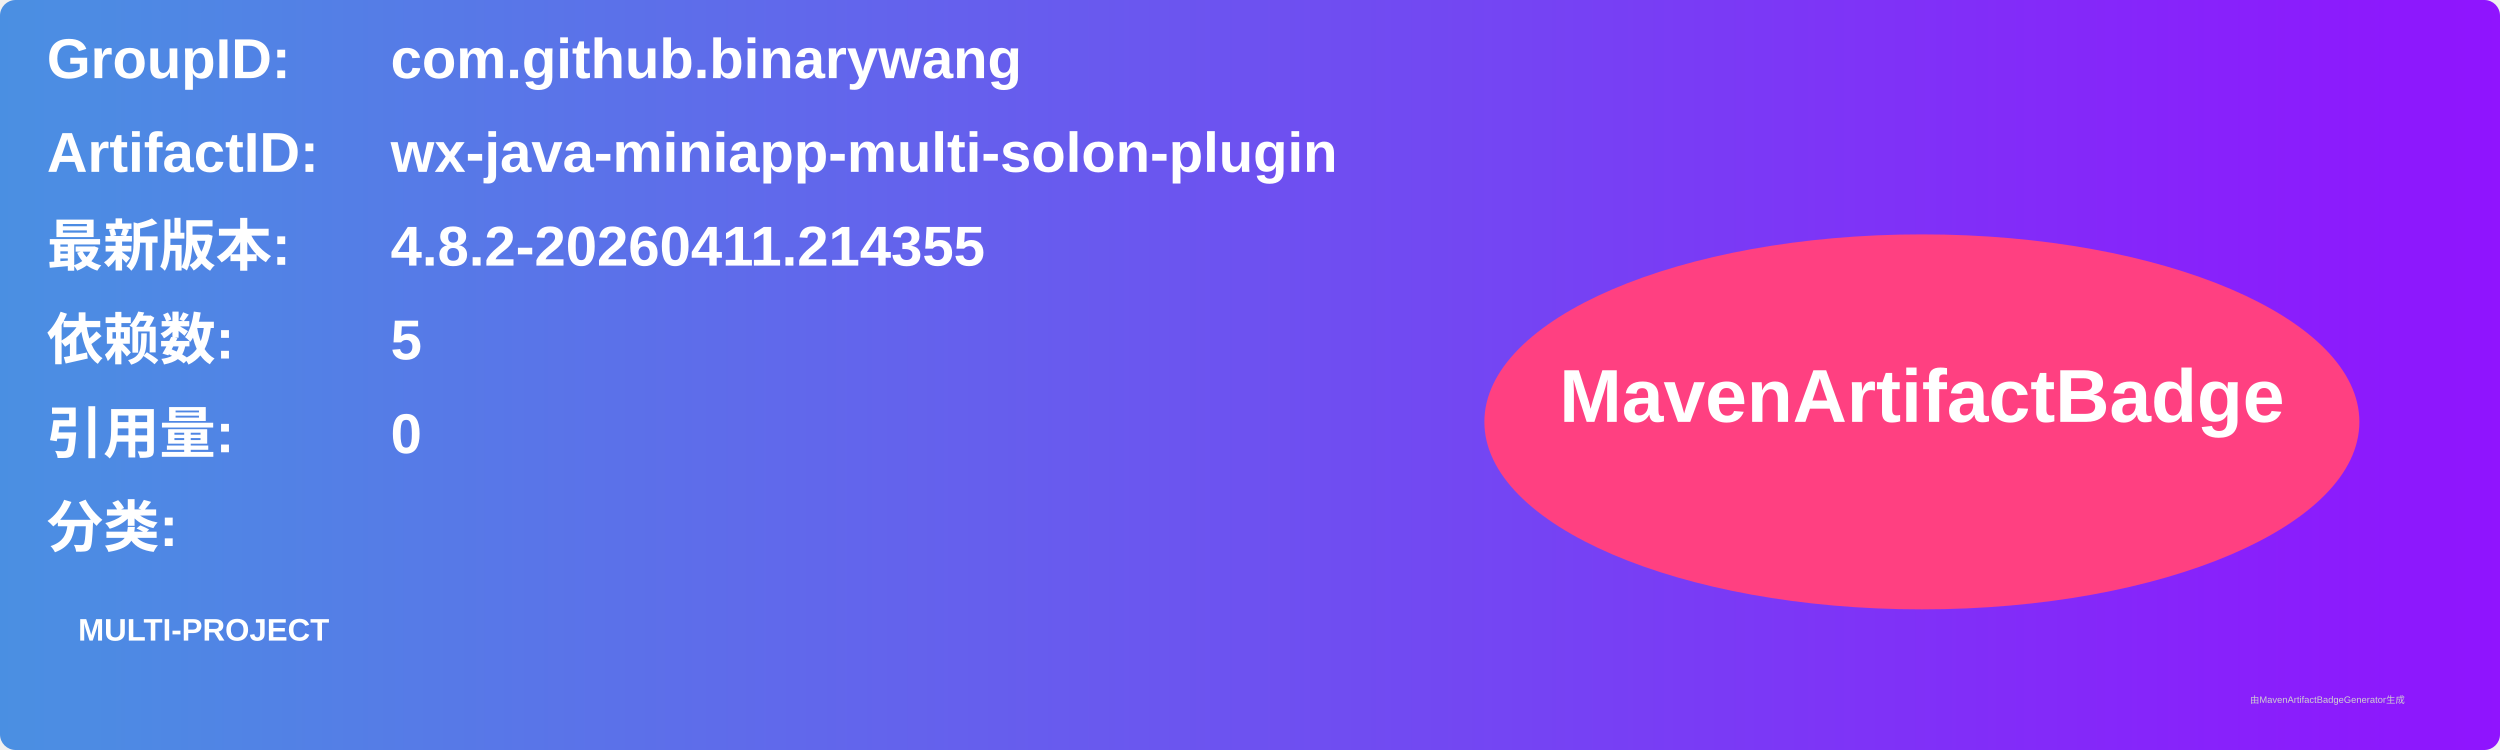
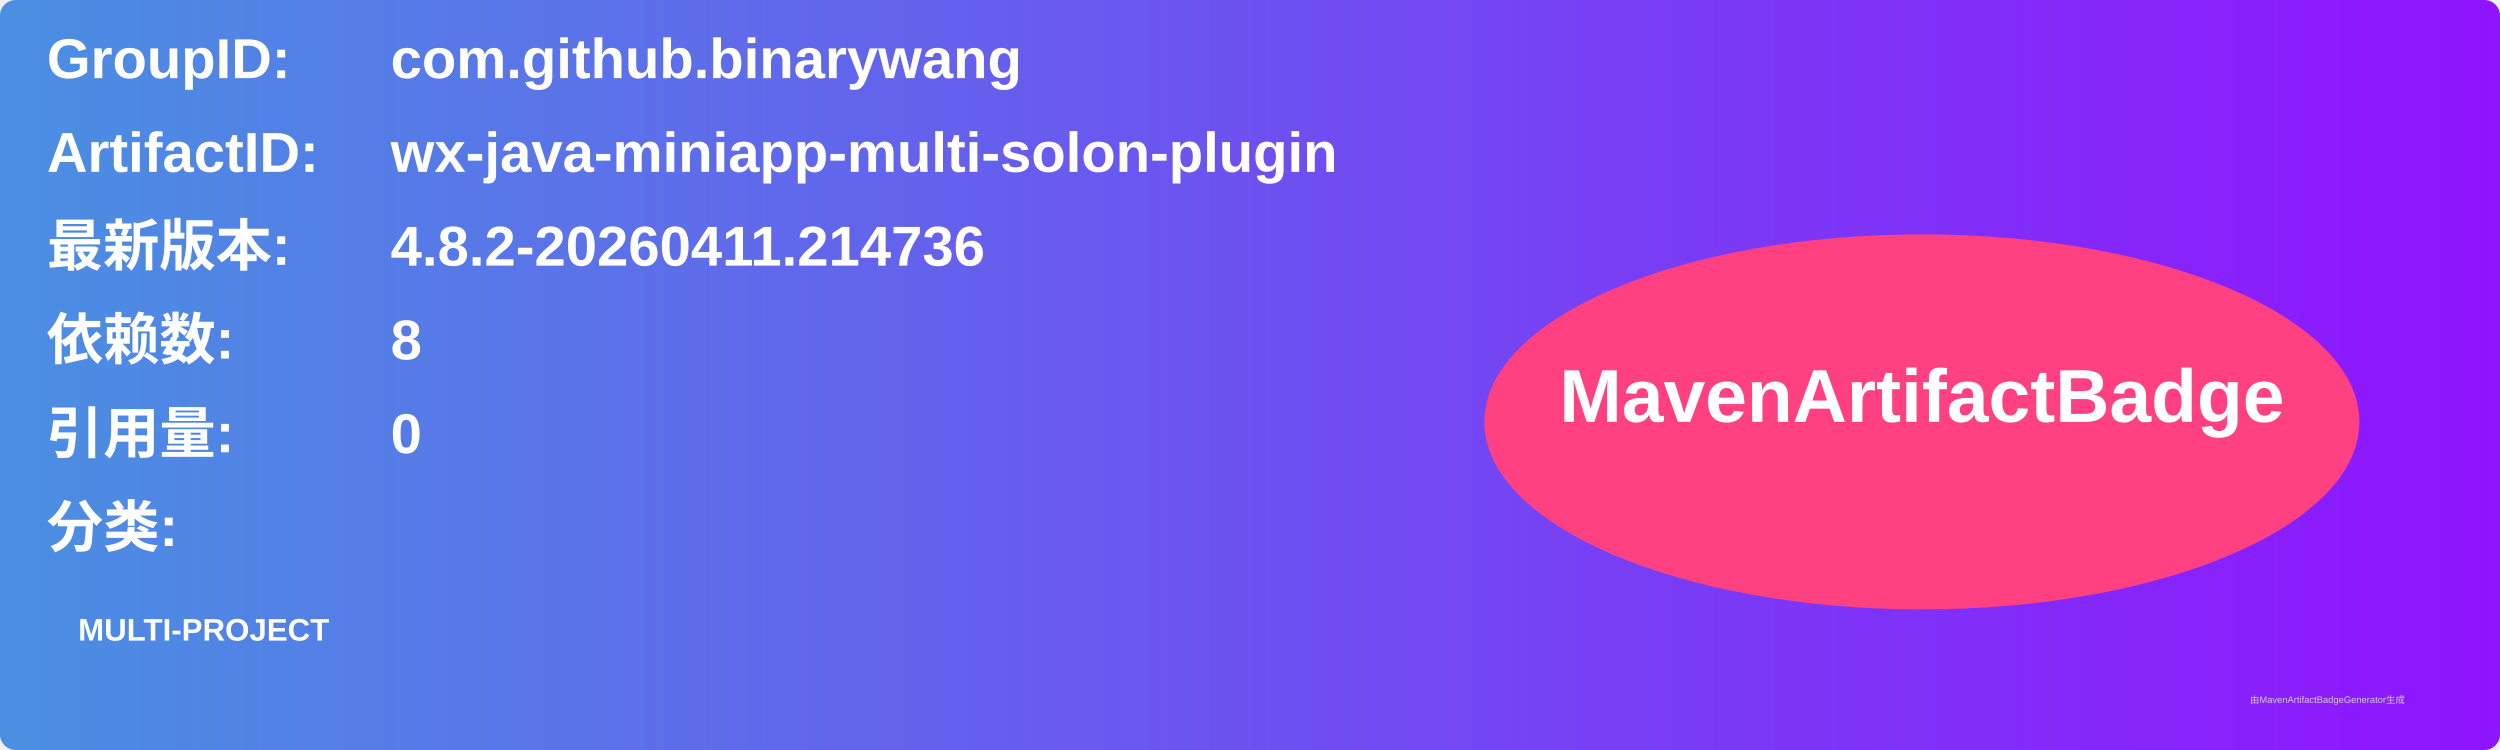
<svg xmlns="http://www.w3.org/2000/svg" width="800" height="240" viewBox="0 0 800 240">
  <linearGradient id="grad" x1="0%" y1="0%" x2="100%" y2="0%">
    <stop offset="0%" stop-color="#4a90e2" />
    <stop offset="100%" stop-color="#9013fe" />
  </linearGradient>
  <rect width="100%" height="100%" rx="5" ry="5" fill="url(#grad)" />
  <g transform="translate(15, 15)">
    <text x="0" y="10" font-family="Arial" font-size="18" fill="white" font-weight="bold" width="260">GroupID:</text>
    <text x="110" y="10" font-family="Arial" font-size="18" fill="white" font-weight="bold" width="460">com.github.binarywang</text>
    <text x="0" y="40" font-family="Arial" font-size="18" fill="white" font-weight="bold" width="260">ArtifactID:</text>
    <text x="110" y="40" font-family="Arial" font-size="18" fill="white" font-weight="bold" width="460">wx-java-miniapp-multi-solon-plugin</text>
    <text x="0" y="70" font-family="Arial" font-size="18" fill="white" font-weight="bold">最新版本:</text>
    <text x="110" y="70" font-family="Arial" font-size="18" fill="white" font-weight="bold">
-       <tspan font-weight="bold">4.8.2-20260411.214355</tspan>
+       <tspan font-weight="bold">4.8.2-20260411.214736</tspan>
    </text>
    <text x="0" y="100" font-family="Arial" font-size="18" fill="white" font-weight="bold">依赖数: </text>
    <text x="110" y="100" font-family="Arial" font-size="18" fill="white">
-       <tspan font-weight="bold">5</tspan>
+       <tspan font-weight="bold">8</tspan>
    </text>
    <text x="0" y="130" font-family="Arial" font-size="18" fill="white" font-weight="bold">引用量: </text>
    <text x="110" y="130" font-family="Arial" font-size="18" fill="white">
      <tspan font-weight="bold">0</tspan>
    </text>
    <text x="0" y="160" font-family="Arial" font-size="18" fill="white" font-weight="bold">分类:</text>
    <text x="10" y="190" font-family="Arial" font-size="10" fill="white">
      <tspan font-weight="bold">MULTI-PROJECT</tspan>
    </text>
    <ellipse cx="600" cy="120" rx="140" ry="60" fill="#ff4081" />
    <text x="600" y="120" text-anchor="middle" font-family="Arial" font-size="24" fill="white" font-weight="bold">MavenArtifactBadge</text>
  </g>
  <text x="720" y="225" font-family="Arial" font-size="3" fill="#d0d0d0">由MavenArtifactBadgeGenerator生成</text>
</svg>
